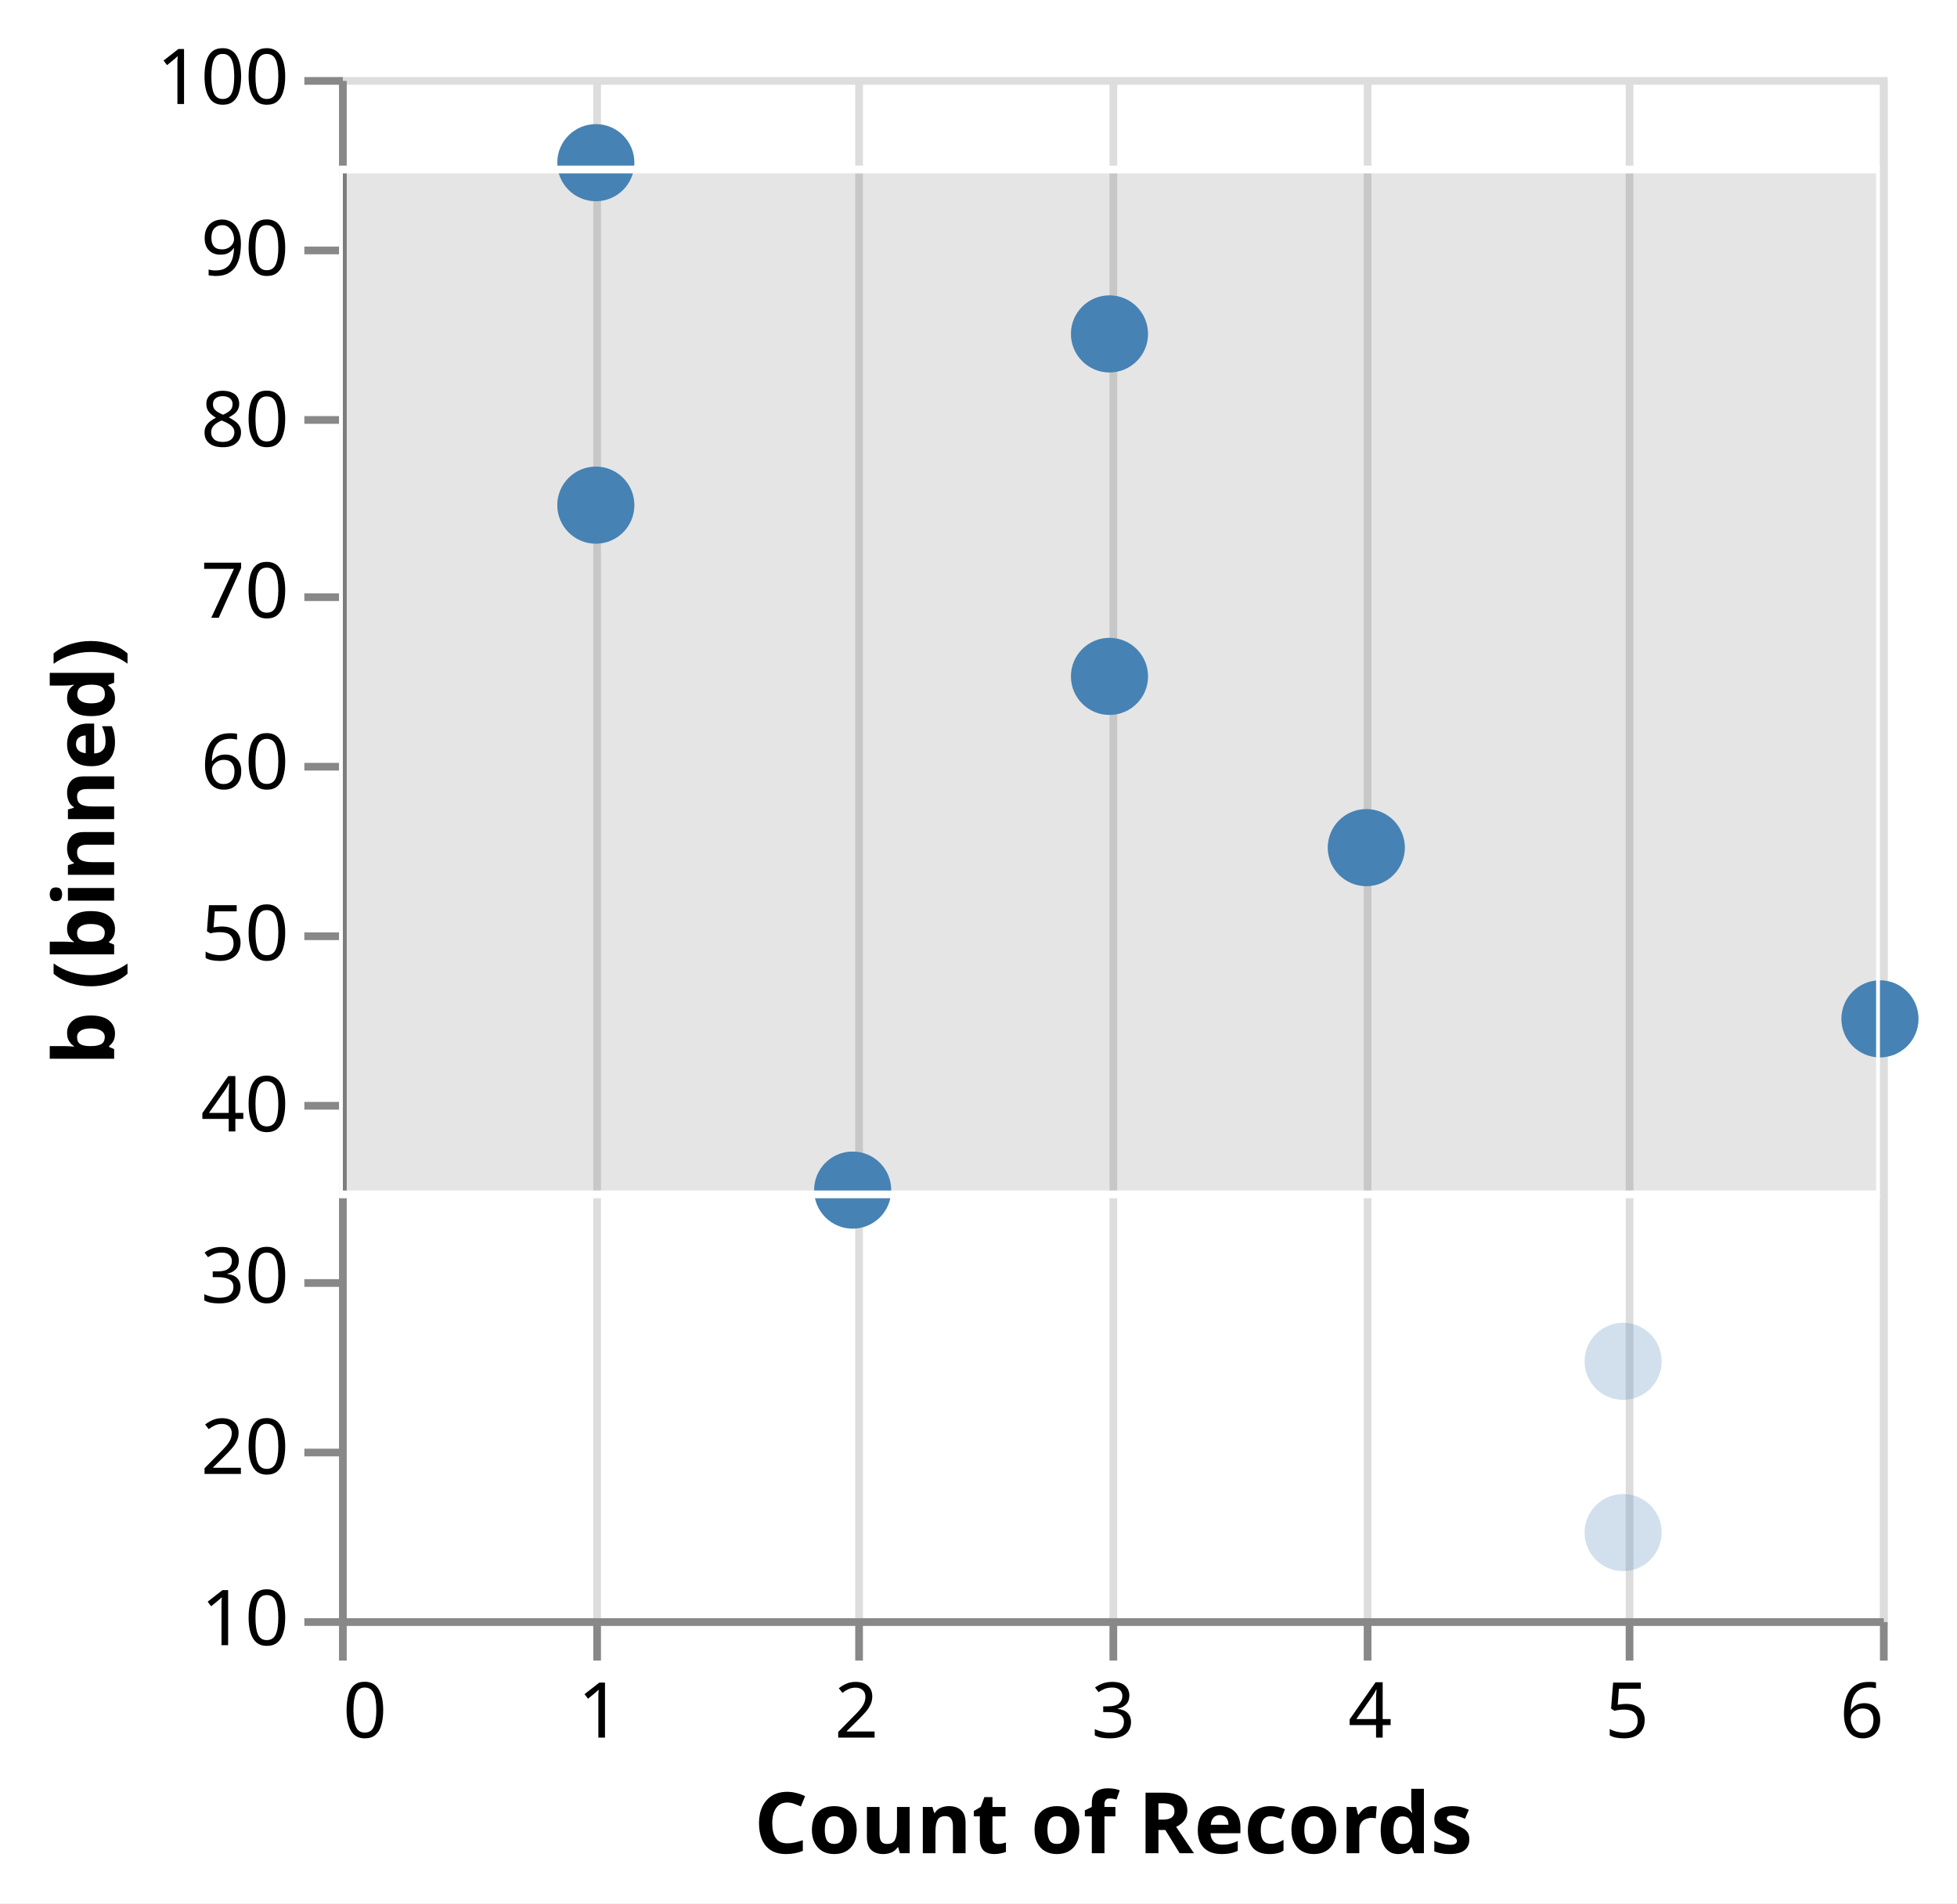
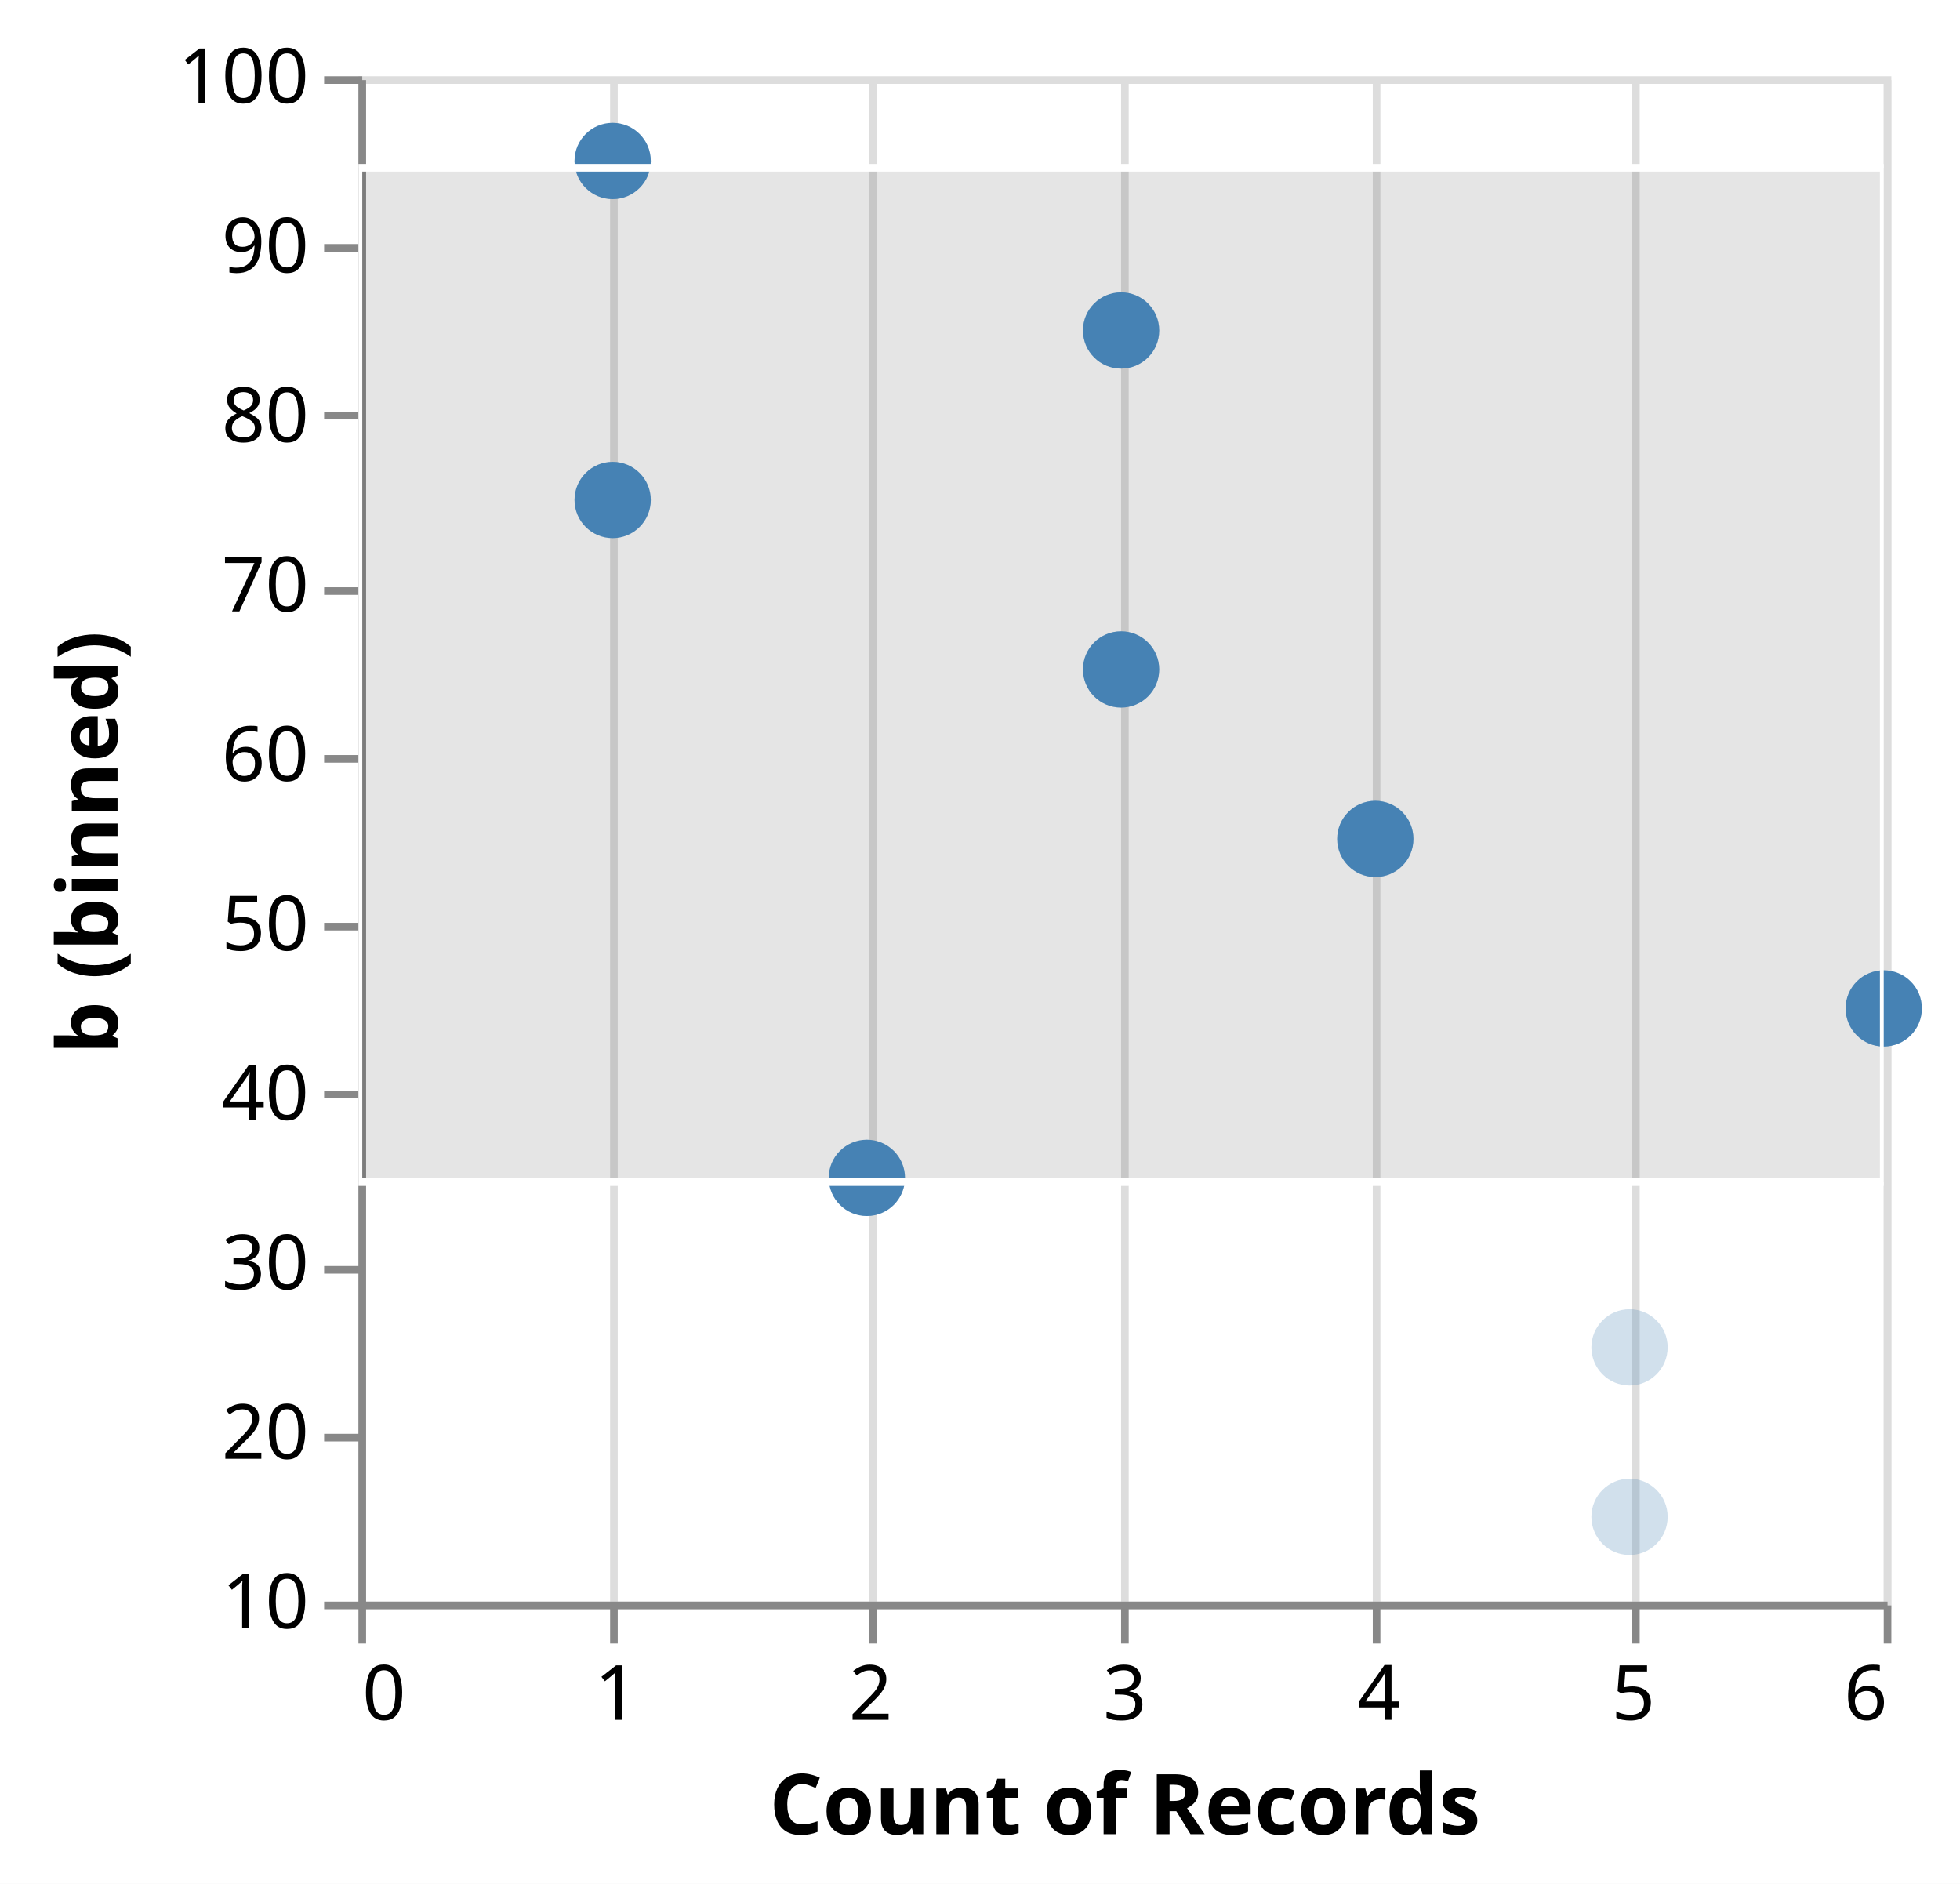
- <svg xmlns="http://www.w3.org/2000/svg" version="1.1" class="marks" width="254" height="247" viewBox="0 0 254 247">
-   <rect width="254" height="247" fill="white" />
-   <g fill="none" stroke-miterlimit="10" transform="translate(44,10)">
+ <svg xmlns="http://www.w3.org/2000/svg" version="1.1" class="marks" width="257" height="247" viewBox="0 0 257 247">
+   <rect width="257" height="247" fill="white" />
+   <g fill="none" stroke-miterlimit="10" transform="translate(47,10)">
    <g class="mark-group role-frame root" role="graphics-object" aria-roledescription="group mark container">
      <g transform="translate(0,0)">
        <path class="background" aria-hidden="true" d="M0.5,0.5h200v200h-200Z" stroke="#ddd" />
        <g>
          <g class="mark-group role-axis" aria-hidden="true">
            <g transform="translate(0.5,200.5)">
              <path class="background" aria-hidden="true" d="M0,0h0v0h0Z" pointer-events="none" />
              <g>
                <g class="mark-rule role-axis-grid" pointer-events="none">
                  <line transform="translate(0,-200)" x2="0" y2="200" stroke="#ddd" stroke-width="1" opacity="1" />
                  <line transform="translate(33,-200)" x2="0" y2="200" stroke="#ddd" stroke-width="1" opacity="1" />
                  <line transform="translate(67,-200)" x2="0" y2="200" stroke="#ddd" stroke-width="1" opacity="1" />
                  <line transform="translate(100,-200)" x2="0" y2="200" stroke="#ddd" stroke-width="1" opacity="1" />
                  <line transform="translate(133,-200)" x2="0" y2="200" stroke="#ddd" stroke-width="1" opacity="1" />
                  <line transform="translate(167,-200)" x2="0" y2="200" stroke="#ddd" stroke-width="1" opacity="1" />
                  <line transform="translate(200,-200)" x2="0" y2="200" stroke="#ddd" stroke-width="1" opacity="1" />
                </g>
              </g>
              <path class="foreground" aria-hidden="true" d="" pointer-events="none" display="none" />
            </g>
          </g>
          <g class="mark-group role-axis" aria-hidden="true">
            <g transform="translate(0.5,200.5)">
              <path class="background" aria-hidden="true" d="M0,0h0v0h0Z" pointer-events="none" />
              <g>
                <g class="mark-rule role-axis-tick" pointer-events="none">
                  <line transform="translate(0,0)" x2="0" y2="5" stroke="#888" stroke-width="1" opacity="1" />
                  <line transform="translate(33,0)" x2="0" y2="5" stroke="#888" stroke-width="1" opacity="1" />
                  <line transform="translate(67,0)" x2="0" y2="5" stroke="#888" stroke-width="1" opacity="1" />
                  <line transform="translate(100,0)" x2="0" y2="5" stroke="#888" stroke-width="1" opacity="1" />
                  <line transform="translate(133,0)" x2="0" y2="5" stroke="#888" stroke-width="1" opacity="1" />
                  <line transform="translate(167,0)" x2="0" y2="5" stroke="#888" stroke-width="1" opacity="1" />
                  <line transform="translate(200,0)" x2="0" y2="5" stroke="#888" stroke-width="1" opacity="1" />
                </g>
                <g class="mark-text role-axis-label" pointer-events="none">
                  <text text-anchor="start" transform="translate(0,15)" font-family="sans-serif" font-size="10px" fill="#000" opacity="1">0</text>
                  <text text-anchor="middle" transform="translate(33.33333,15)" font-family="sans-serif" font-size="10px" fill="#000" opacity="1">1</text>
                  <text text-anchor="middle" transform="translate(66.66667,15)" font-family="sans-serif" font-size="10px" fill="#000" opacity="1">2</text>
                  <text text-anchor="middle" transform="translate(100,15)" font-family="sans-serif" font-size="10px" fill="#000" opacity="1">3</text>
                  <text text-anchor="middle" transform="translate(133.3333,15)" font-family="sans-serif" font-size="10px" fill="#000" opacity="1">4</text>
                  <text text-anchor="middle" transform="translate(166.6667,15)" font-family="sans-serif" font-size="10px" fill="#000" opacity="1">5</text>
                  <text text-anchor="end" transform="translate(200,15)" font-family="sans-serif" font-size="10px" fill="#000" opacity="1">6</text>
                </g>
                <g class="mark-rule role-axis-domain" pointer-events="none">
                  <line transform="translate(0,0)" x2="200" y2="0" stroke="#888" stroke-width="1" opacity="1" />
                </g>
                <g class="mark-text role-axis-title" pointer-events="none">
                  <text text-anchor="middle" transform="translate(100,30)" font-family="sans-serif" font-size="11px" font-weight="bold" fill="#000" opacity="1">Count of Records</text>
                </g>
              </g>
              <path class="foreground" aria-hidden="true" d="" pointer-events="none" display="none" />
            </g>
          </g>
          <g class="mark-group role-axis" aria-hidden="true">
            <g transform="translate(0.5,0.5)">
              <path class="background" aria-hidden="true" d="M0,0h0v0h0Z" pointer-events="none" />
              <g>
                <g class="mark-rule role-axis-tick" pointer-events="none">
                  <line transform="translate(0,200)" x2="-5" y2="0" stroke="#888" stroke-width="1" opacity="1" />
                  <line transform="translate(0,178)" x2="-5" y2="0" stroke="#888" stroke-width="1" opacity="1" />
                  <line transform="translate(0,156)" x2="-5" y2="0" stroke="#888" stroke-width="1" opacity="1" />
                  <line transform="translate(0,133)" x2="-5" y2="0" stroke="#888" stroke-width="1" opacity="1" />
                  <line transform="translate(0,111)" x2="-5" y2="0" stroke="#888" stroke-width="1" opacity="1" />
                  <line transform="translate(0,89)" x2="-5" y2="0" stroke="#888" stroke-width="1" opacity="1" />
                  <line transform="translate(0,67)" x2="-5" y2="0" stroke="#888" stroke-width="1" opacity="1" />
                  <line transform="translate(0,44)" x2="-5" y2="0" stroke="#888" stroke-width="1" opacity="1" />
                  <line transform="translate(0,22)" x2="-5" y2="0" stroke="#888" stroke-width="1" opacity="1" />
                  <line transform="translate(0,0)" x2="-5" y2="0" stroke="#888" stroke-width="1" opacity="1" />
                </g>
                <g class="mark-text role-axis-label" pointer-events="none">
                  <text text-anchor="end" transform="translate(-7,203)" font-family="sans-serif" font-size="10px" fill="#000" opacity="1">10</text>
                  <text text-anchor="end" transform="translate(-7,180.7778)" font-family="sans-serif" font-size="10px" fill="#000" opacity="1">20</text>
                  <text text-anchor="end" transform="translate(-7,158.5556)" font-family="sans-serif" font-size="10px" fill="#000" opacity="1">30</text>
                  <text text-anchor="end" transform="translate(-7,136.3333)" font-family="sans-serif" font-size="10px" fill="#000" opacity="1">40</text>
                  <text text-anchor="end" transform="translate(-7,114.1111)" font-family="sans-serif" font-size="10px" fill="#000" opacity="1">50</text>
                  <text text-anchor="end" transform="translate(-7,91.88889)" font-family="sans-serif" font-size="10px" fill="#000" opacity="1">60</text>
                  <text text-anchor="end" transform="translate(-7,69.66667)" font-family="sans-serif" font-size="10px" fill="#000" opacity="1">70</text>
                  <text text-anchor="end" transform="translate(-7,47.44444)" font-family="sans-serif" font-size="10px" fill="#000" opacity="1">80</text>
                  <text text-anchor="end" transform="translate(-7,25.22222)" font-family="sans-serif" font-size="10px" fill="#000" opacity="1">90</text>
                  <text text-anchor="end" transform="translate(-7,3)" font-family="sans-serif" font-size="10px" fill="#000" opacity="1">100</text>
                </g>
                <g class="mark-rule role-axis-domain" pointer-events="none">
                  <line transform="translate(0,200)" x2="0" y2="-200" stroke="#888" stroke-width="1" opacity="1" />
                </g>
                <g class="mark-text role-axis-title" pointer-events="none">
-                   <text text-anchor="middle" transform="translate(-27.68457,100) rotate(-90) translate(0,-2)" font-family="sans-serif" font-size="11px" font-weight="bold" fill="#000" opacity="1">b (binned)</text>
+                   <text text-anchor="middle" transform="translate(-30.08691,100) rotate(-90) translate(0,-2)" font-family="sans-serif" font-size="11px" font-weight="bold" fill="#000" opacity="1">b (binned)</text>
                </g>
              </g>
              <path class="foreground" aria-hidden="true" d="" pointer-events="none" display="none" />
            </g>
          </g>
          <g class="mark-rect role-mark sel_brush_bg" clip-path="url(#clip1)" role="graphics-symbol" aria-roledescription="rect mark container">
            <path d="M0,12h200v133h-200Z" fill="#333" fill-opacity="0.125" />
          </g>
          <g class="mark-symbol role-mark layer_0_marks" role="graphics-symbol" aria-roledescription="symbol mark container">
            <path transform="translate(166.6667,166.6667)" d="M5,0A5,5,0,1,1,-5,0A5,5,0,1,1,5,0" fill="steelblue" stroke-width="2" opacity="0.25" />
            <path transform="translate(133.3333,100)" d="M5,0A5,5,0,1,1,-5,0A5,5,0,1,1,5,0" fill="steelblue" stroke-width="2" opacity="0.25" />
            <path transform="translate(200,122.2222)" d="M5,0A5,5,0,1,1,-5,0A5,5,0,1,1,5,0" fill="steelblue" stroke-width="2" opacity="0.25" />
            <path transform="translate(33.33333,11.11111)" d="M5,0A5,5,0,1,1,-5,0A5,5,0,1,1,5,0" fill="steelblue" stroke-width="2" opacity="0.25" />
            <path transform="translate(100,33.33333)" d="M5,0A5,5,0,1,1,-5,0A5,5,0,1,1,5,0" fill="steelblue" stroke-width="2" opacity="0.25" />
            <path transform="translate(33.33333,55.55556)" d="M5,0A5,5,0,1,1,-5,0A5,5,0,1,1,5,0" fill="steelblue" stroke-width="2" opacity="0.25" />
            <path transform="translate(166.6667,188.8889)" d="M5,0A5,5,0,1,1,-5,0A5,5,0,1,1,5,0" fill="steelblue" stroke-width="2" opacity="0.25" />
            <path transform="translate(66.66667,144.4444)" d="M5,0A5,5,0,1,1,-5,0A5,5,0,1,1,5,0" fill="steelblue" stroke-width="2" opacity="0.25" />
            <path transform="translate(100,77.77778)" d="M5,0A5,5,0,1,1,-5,0A5,5,0,1,1,5,0" fill="steelblue" stroke-width="2" opacity="0.25" />
          </g>
          <g class="mark-symbol role-mark layer_1_marks" role="graphics-symbol" aria-roledescription="symbol mark container" pointer-events="none">
            <path transform="translate(133.3333,100)" d="M5,0A5,5,0,1,1,-5,0A5,5,0,1,1,5,0" fill="steelblue" stroke-width="2" />
            <path transform="translate(200,122.2222)" d="M5,0A5,5,0,1,1,-5,0A5,5,0,1,1,5,0" fill="steelblue" stroke-width="2" />
            <path transform="translate(33.33333,11.11111)" d="M5,0A5,5,0,1,1,-5,0A5,5,0,1,1,5,0" fill="steelblue" stroke-width="2" />
            <path transform="translate(100,33.33333)" d="M5,0A5,5,0,1,1,-5,0A5,5,0,1,1,5,0" fill="steelblue" stroke-width="2" />
            <path transform="translate(33.33333,55.55556)" d="M5,0A5,5,0,1,1,-5,0A5,5,0,1,1,5,0" fill="steelblue" stroke-width="2" />
            <path transform="translate(100,77.77778)" d="M5,0A5,5,0,1,1,-5,0A5,5,0,1,1,5,0" fill="steelblue" stroke-width="2" />
            <path transform="translate(66.66667,144.4444)" d="M5,0A5,5,0,1,1,-5,0A5,5,0,1,1,5,0" fill="steelblue" stroke-width="2" />
          </g>
          <g class="mark-rect role-mark sel_brush" clip-path="url(#clip2)" role="graphics-symbol" aria-roledescription="rect mark container">
            <path d="M0,12h200v133h-200Z" stroke="white" />
          </g>
        </g>
        <path class="foreground" aria-hidden="true" d="" display="none" />
      </g>
    </g>
  </g>
  <defs>
    <clipPath id="clip1">
      <rect x="0" y="0" width="200" height="200" />
    </clipPath>
    <clipPath id="clip2">
      <rect x="0" y="0" width="200" height="200" />
    </clipPath>
  </defs>
</svg>
